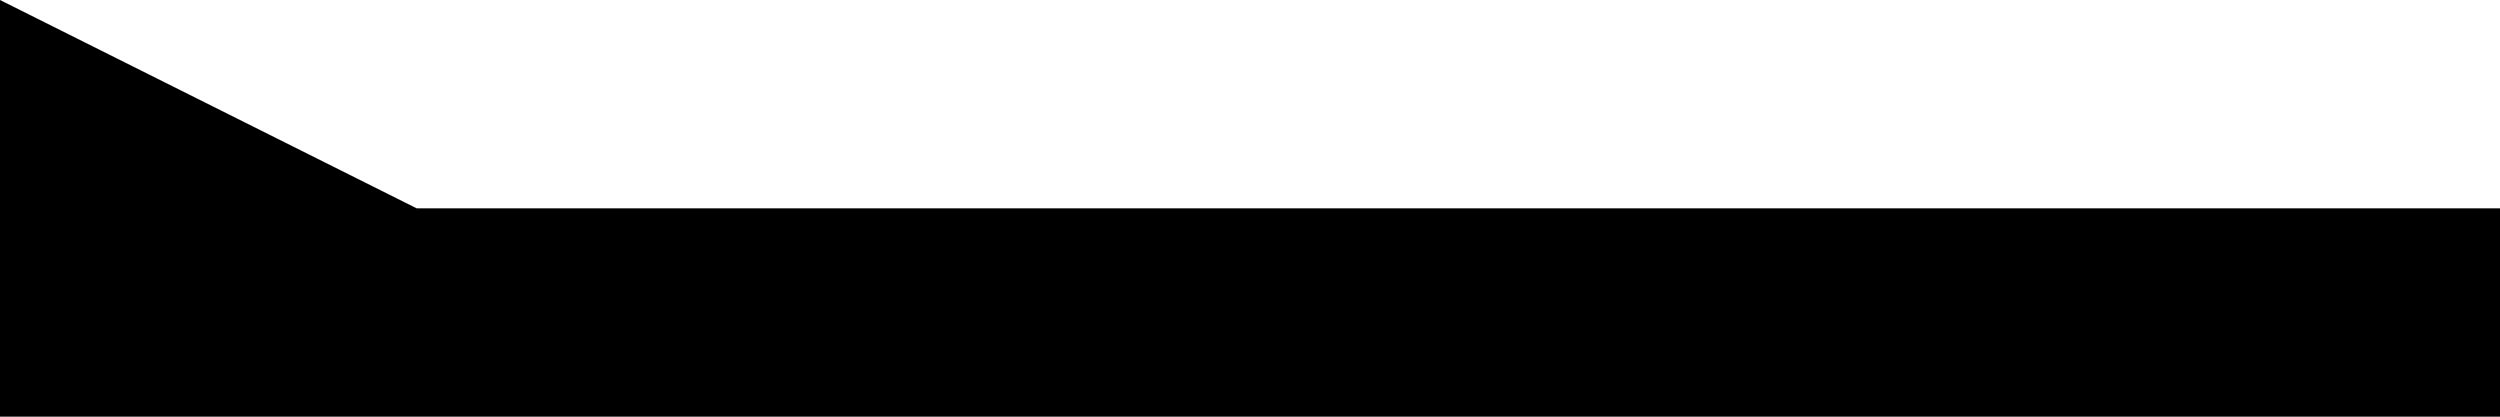
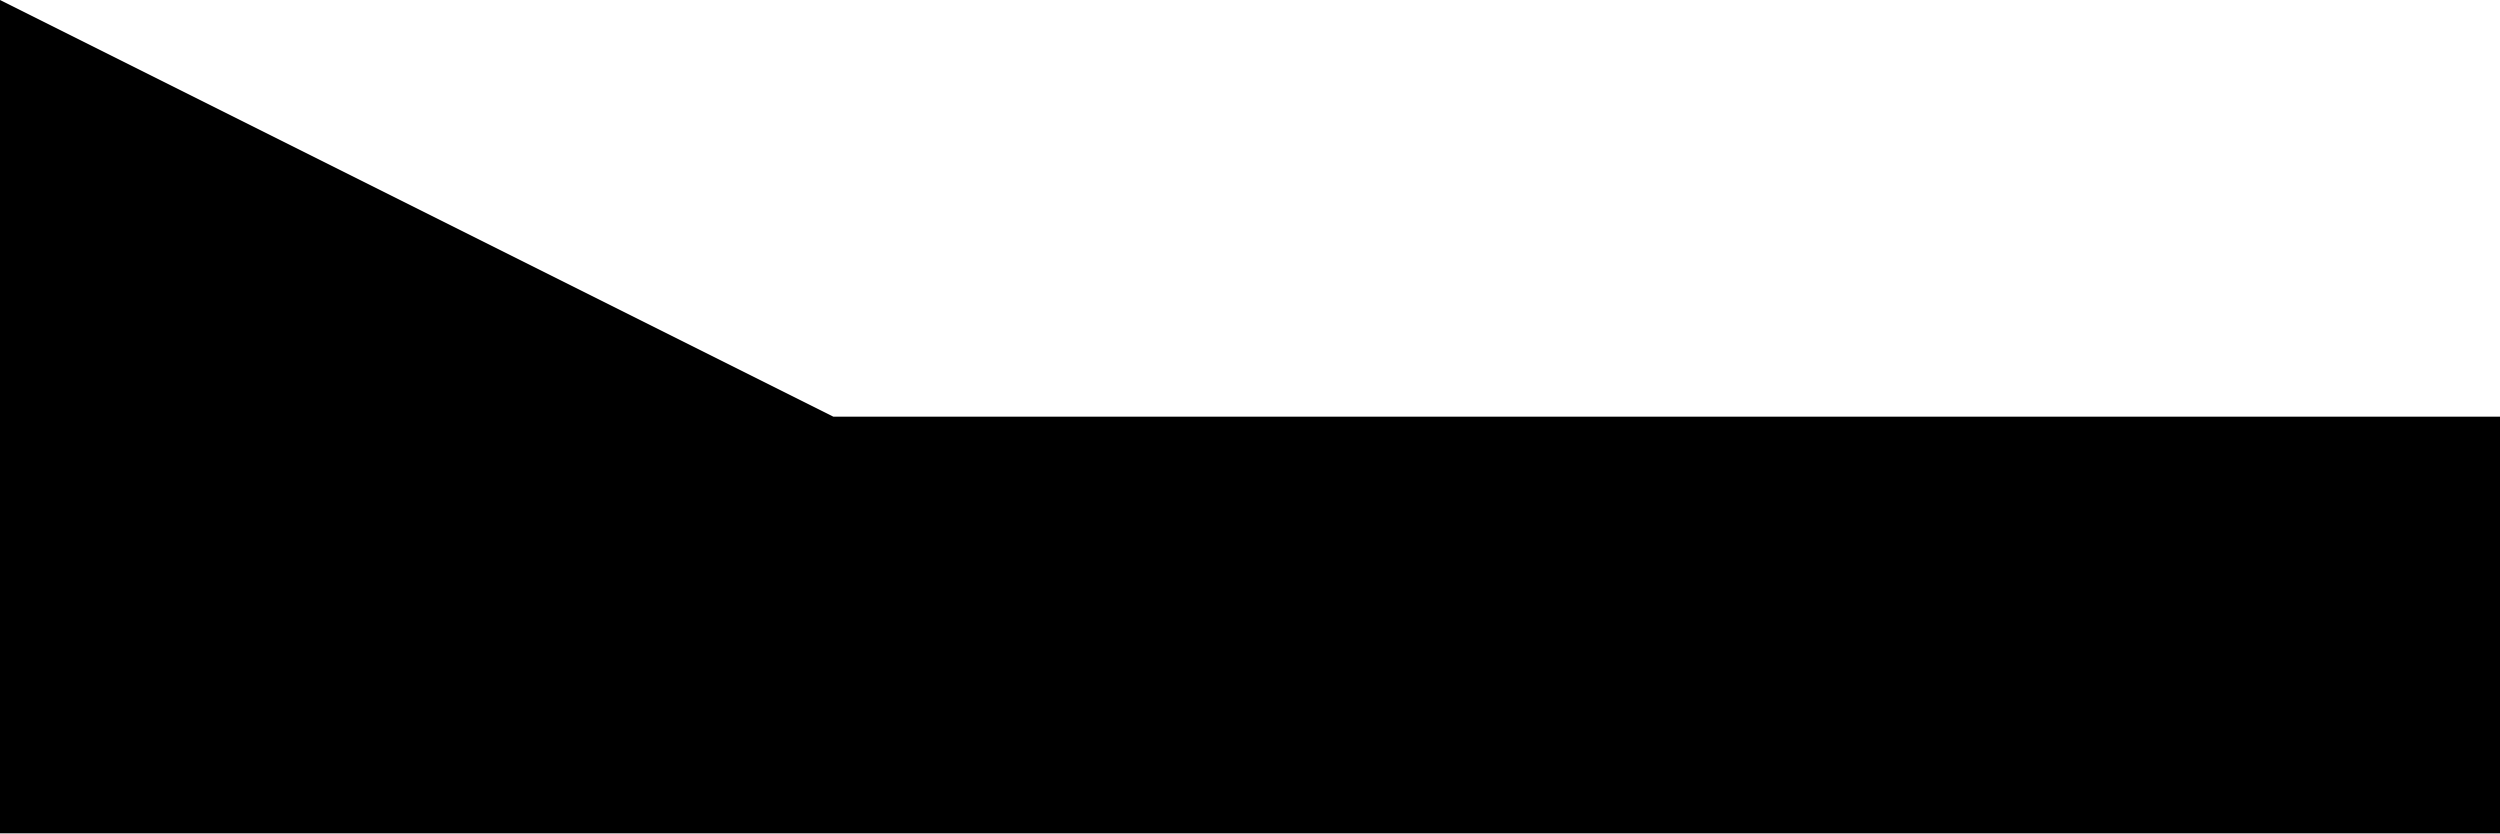
- <svg xmlns="http://www.w3.org/2000/svg" version="1.1" width="60" height="10" viewBox="0 0 60 10">
-   <path fill="black" d="M0,0 L10,5 L60,5 L60,10 L0,10 Z" />
+ <svg xmlns="http://www.w3.org/2000/svg" version="1.1" width="30" height="10" viewBox="0 0 30 10">
+   <path fill="black" d="M0,0 L10,5 L30,5 L30,10 L0,10 Z" />
</svg>
